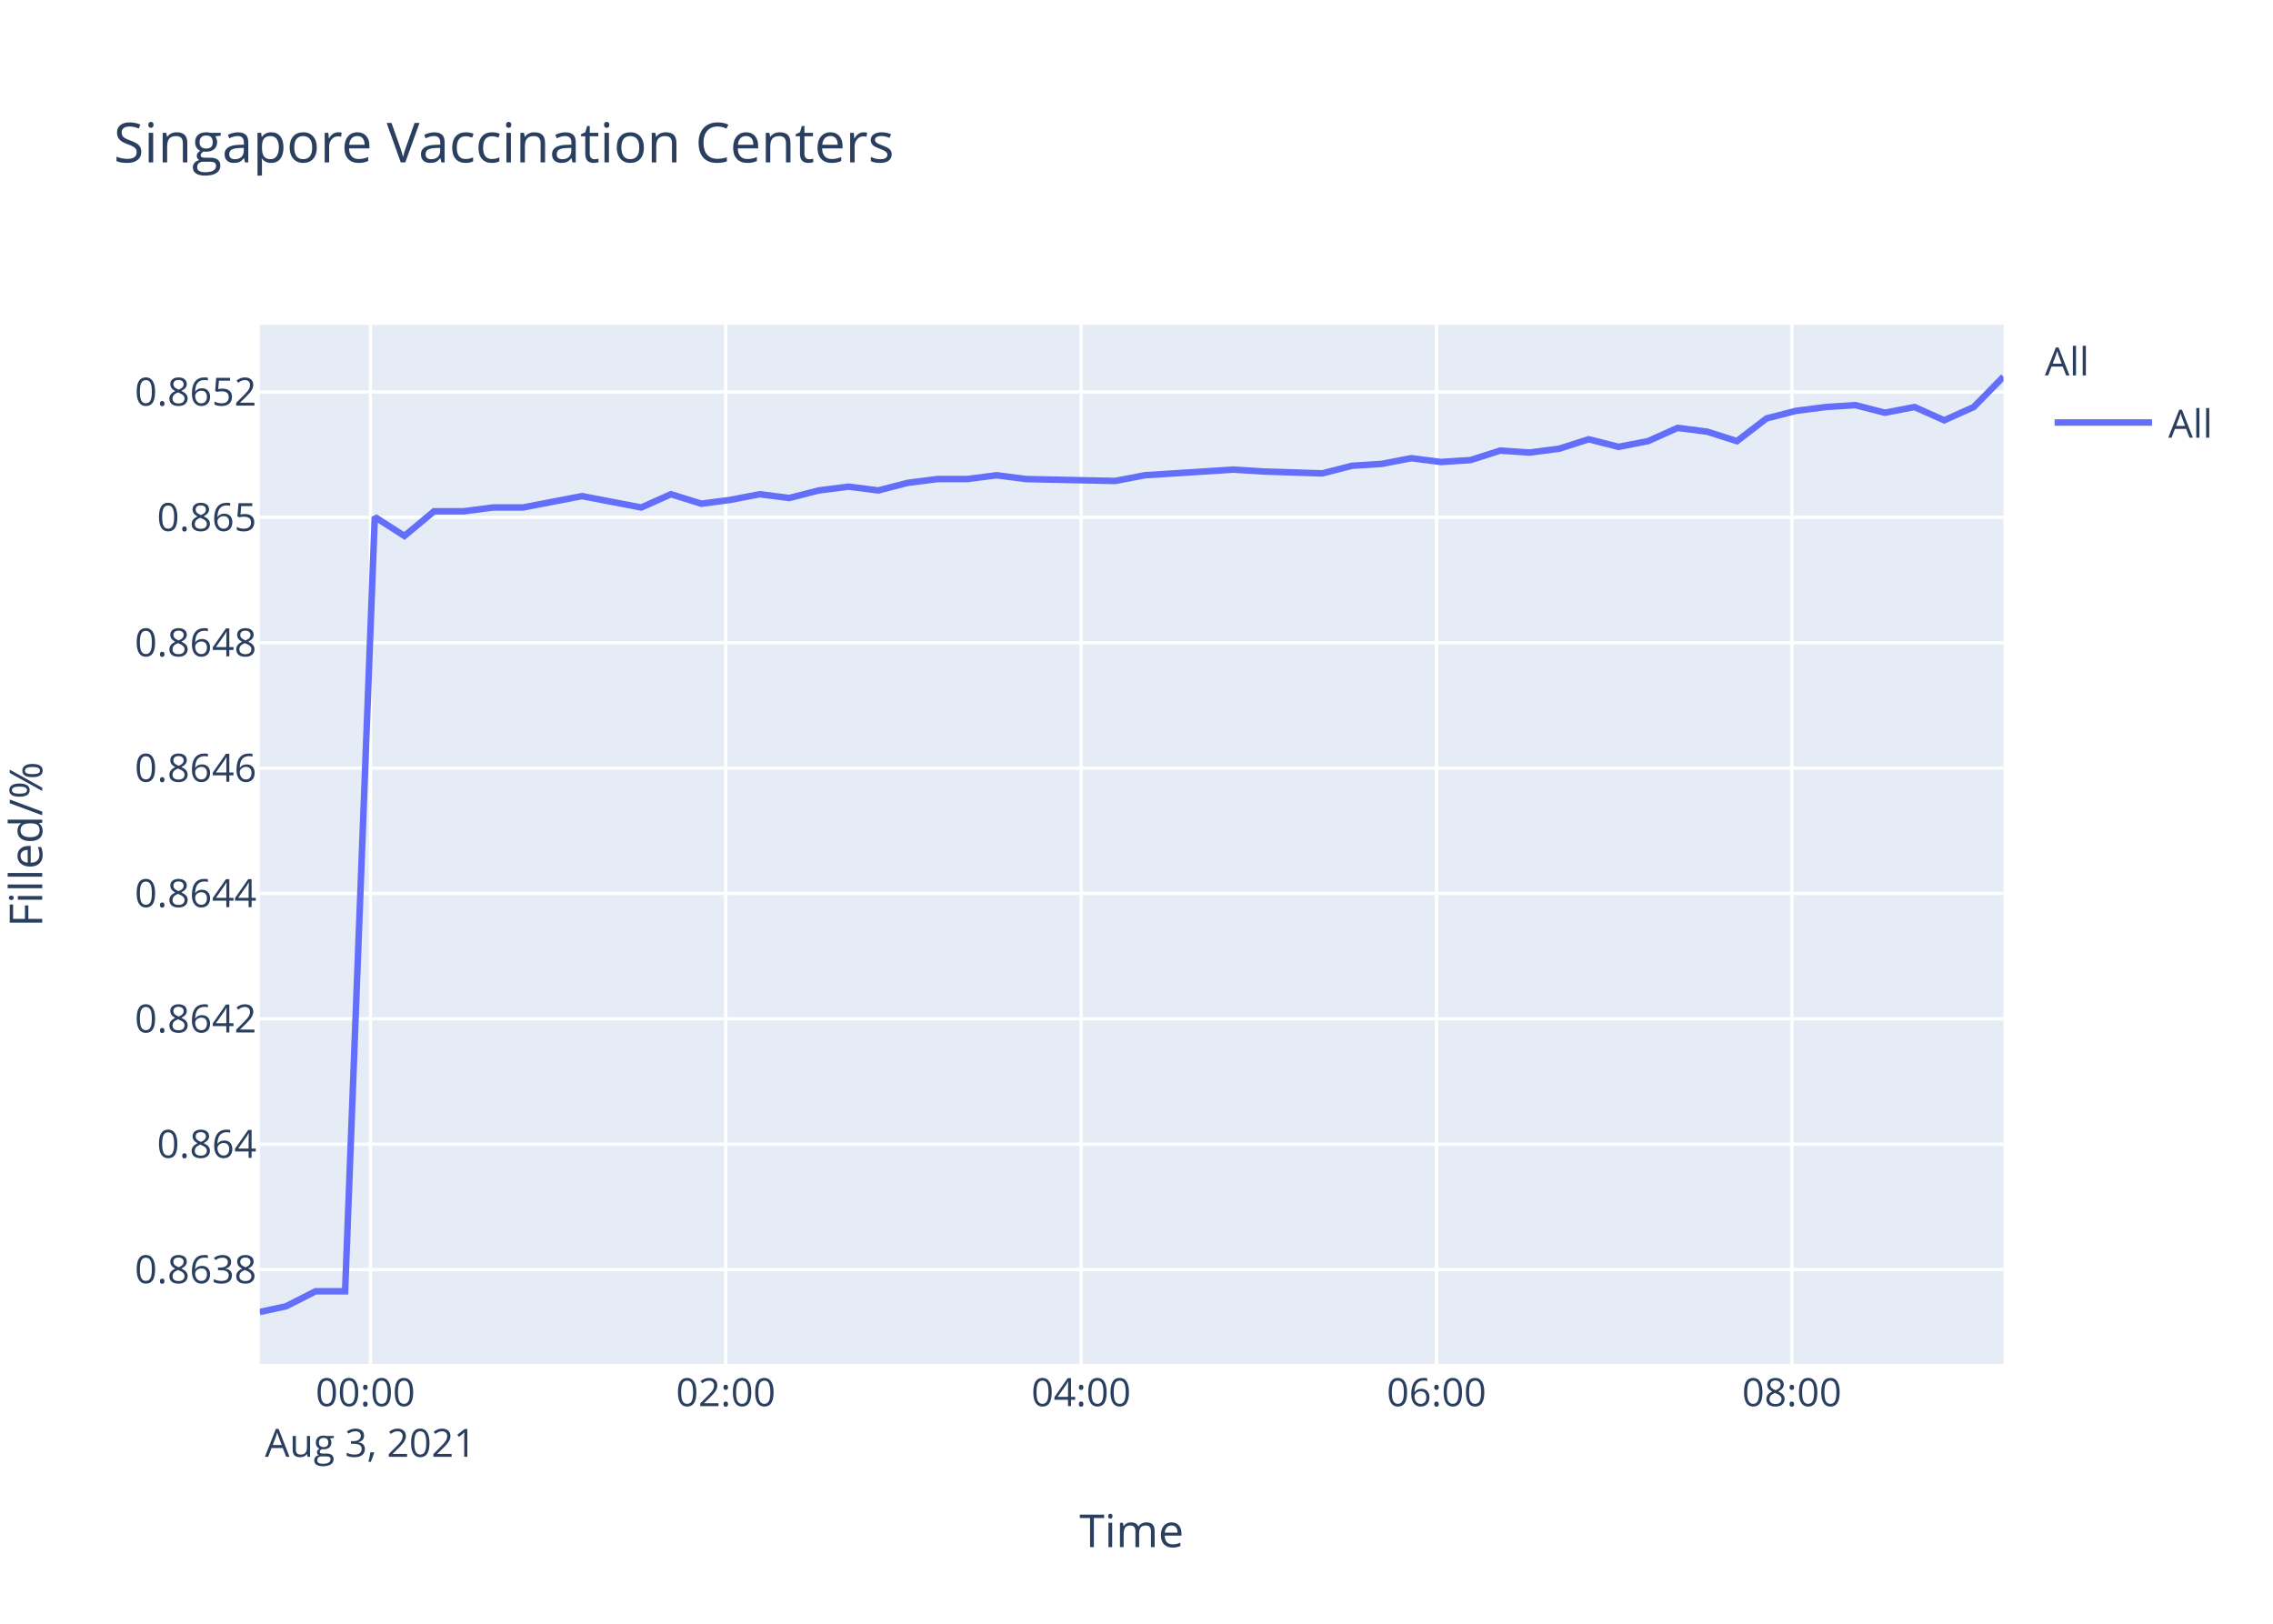
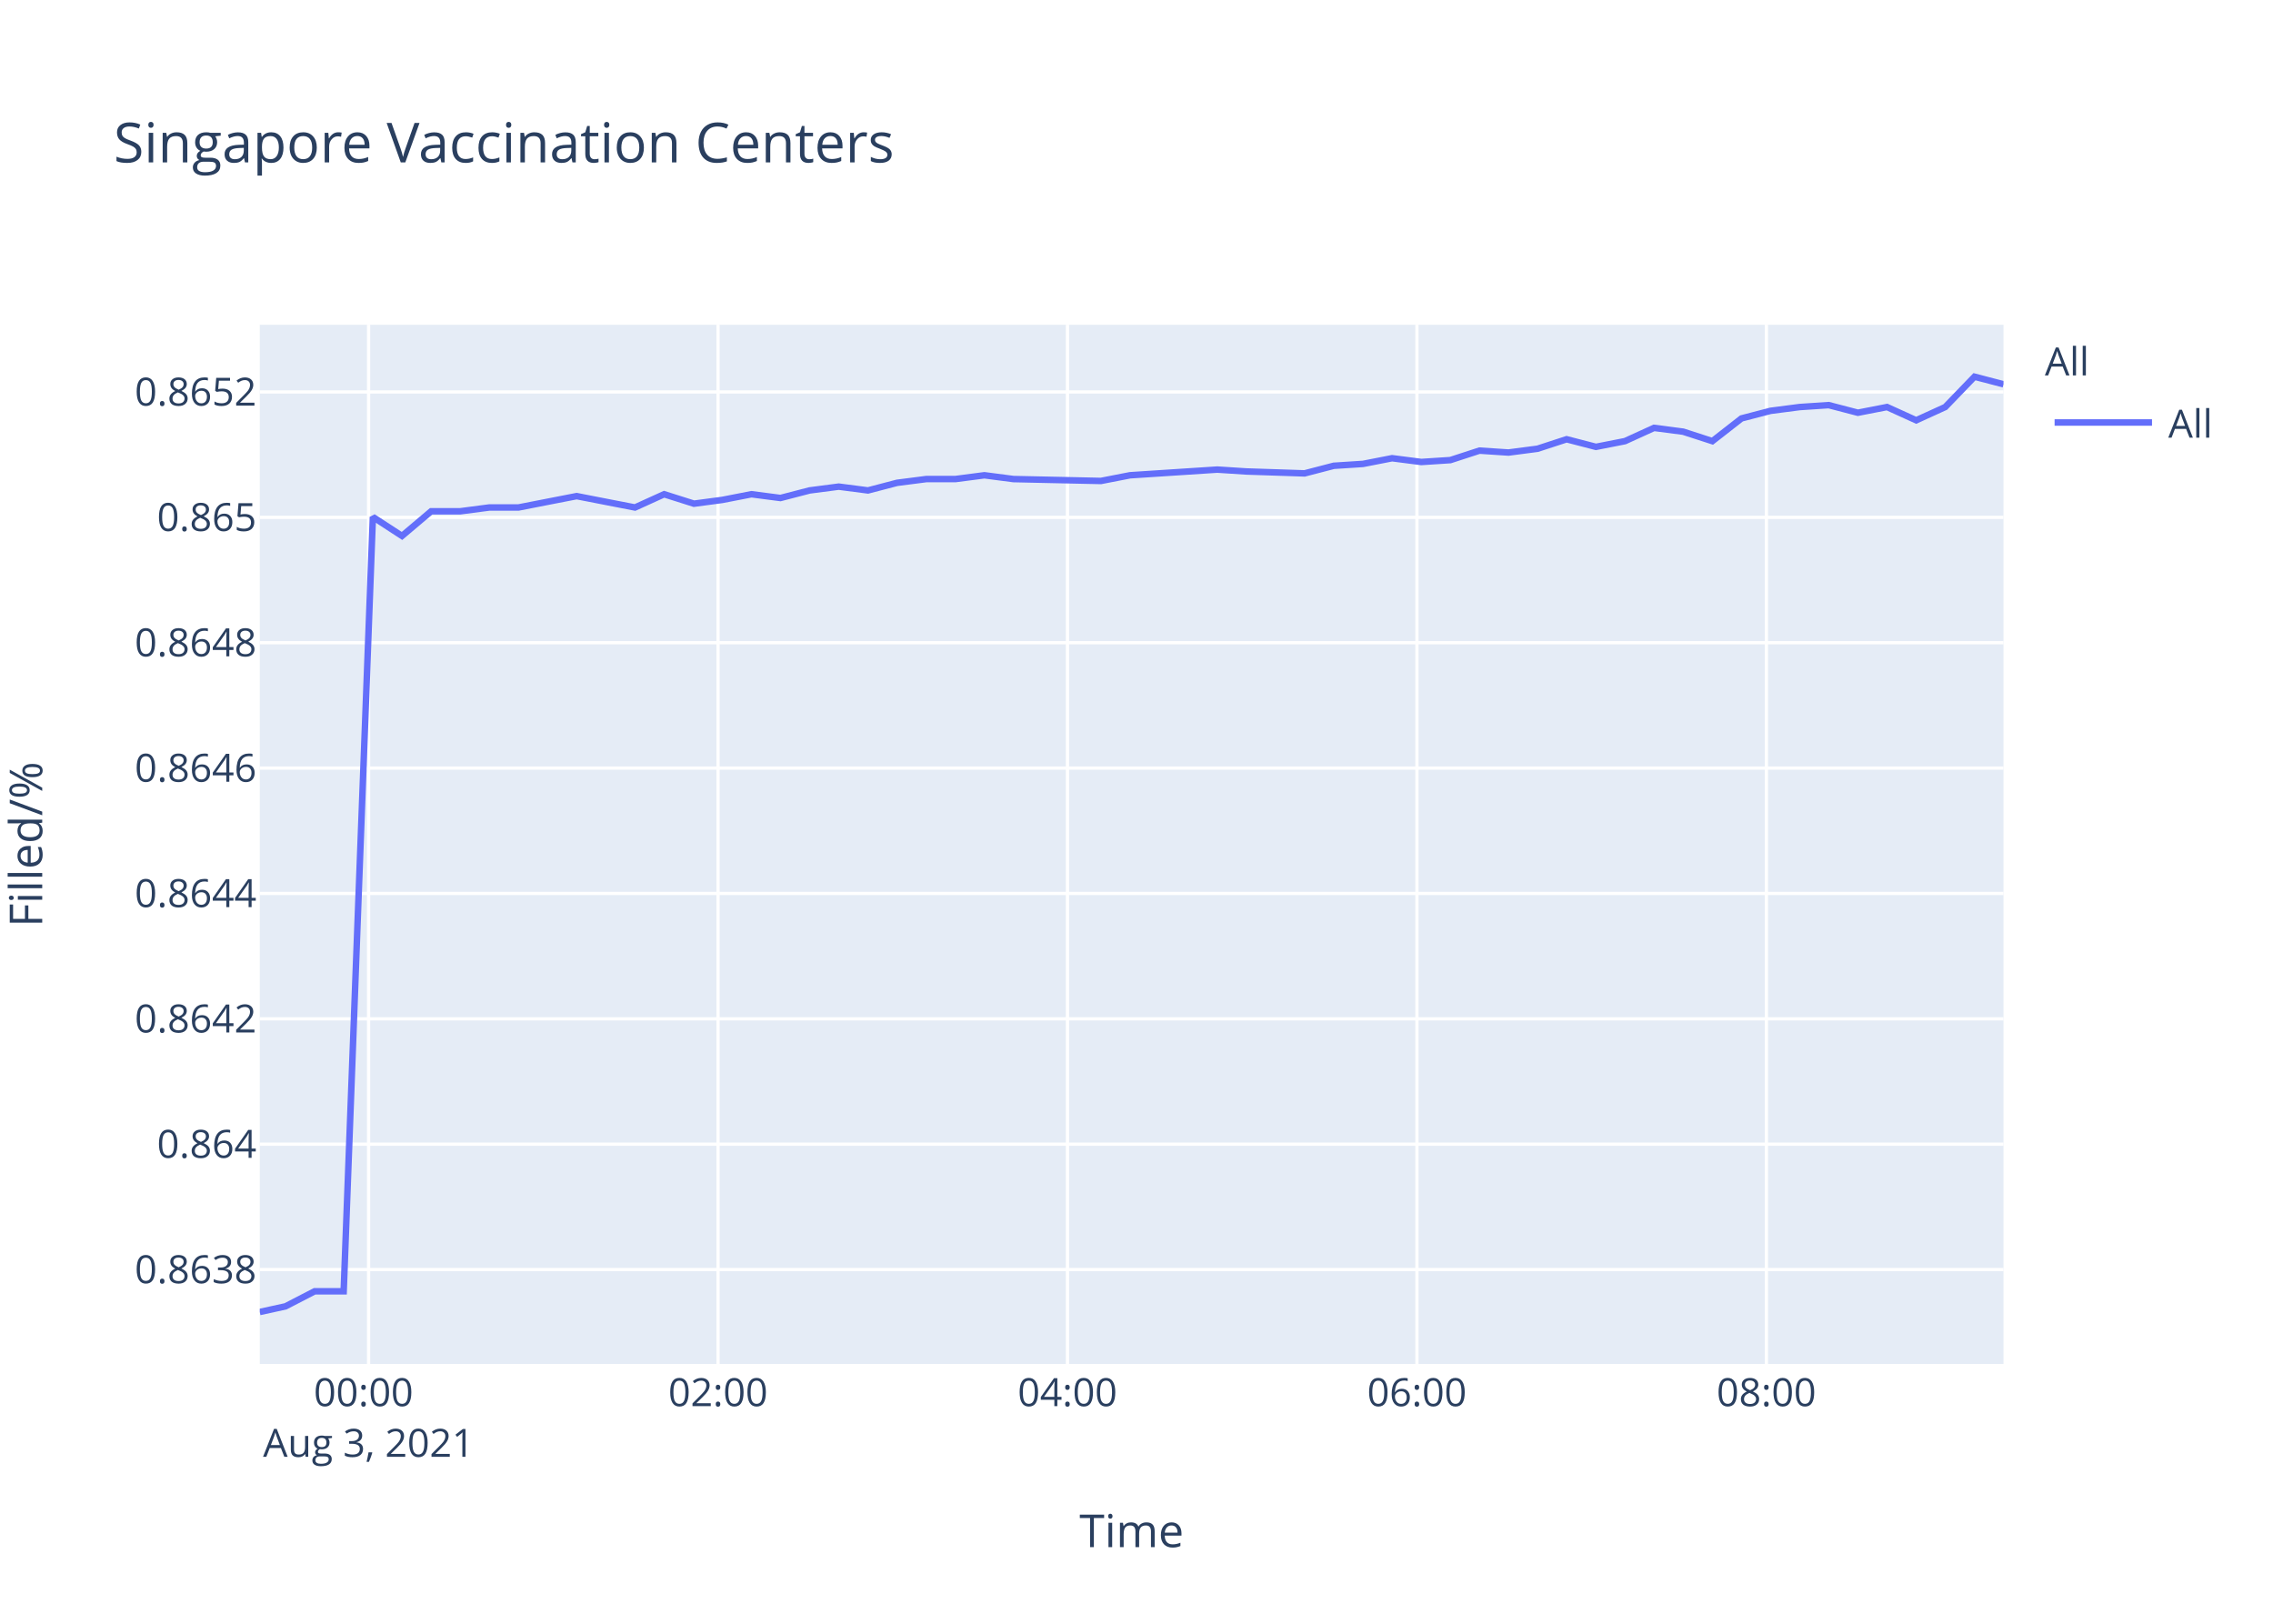
<svg xmlns="http://www.w3.org/2000/svg" class="main-svg" width="700" height="500" style="" viewBox="0 0 700 500">
  <rect x="0" y="0" width="700" height="500" style="fill: rgb(255, 255, 255); fill-opacity: 1;" />
-   <defs id="defs-b22bae">
+   <defs id="defs-d5b470">
    <g class="clips">
-       <clipPath id="clipb22baexyplot" class="plotclip">
+       <clipPath id="clipd5b470xyplot" class="plotclip">
        <rect width="537" height="320" />
      </clipPath>
-       <clipPath class="axesclip" id="clipb22baex">
+       <clipPath class="axesclip" id="clipd5b470x">
        <rect x="80" y="0" width="537" height="500" />
      </clipPath>
-       <clipPath class="axesclip" id="clipb22baey">
+       <clipPath class="axesclip" id="clipd5b470y">
        <rect x="0" y="100" width="700" height="320" />
      </clipPath>
-       <clipPath class="axesclip" id="clipb22baexy">
+       <clipPath class="axesclip" id="clipd5b470xy">
        <rect x="80" y="100" width="537" height="320" />
      </clipPath>
    </g>
    <g class="gradients" />
  </defs>
  <g class="bglayer">
    <rect class="bg" x="80" y="100" width="537" height="320" style="fill: rgb(229, 236, 246); fill-opacity: 1; stroke-width: 0;" />
  </g>
  <g class="layer-below">
    <g class="imagelayer" />
    <g class="shapelayer" />
  </g>
  <g class="cartesianlayer">
    <g class="subplot xy">
      <g class="layer-subplot">
        <g class="shapelayer" />
        <g class="imagelayer" />
      </g>
      <g class="gridlayer">
        <g class="x">
-           <path class="xgrid crisp" transform="translate(114.08,0)" d="M0,100v320" style="stroke: rgb(255, 255, 255); stroke-opacity: 1; stroke-width: 1px;" />
-           <path class="xgrid crisp" transform="translate(223.51,0)" d="M0,100v320" style="stroke: rgb(255, 255, 255); stroke-opacity: 1; stroke-width: 1px;" />
-           <path class="xgrid crisp" transform="translate(332.95,0)" d="M0,100v320" style="stroke: rgb(255, 255, 255); stroke-opacity: 1; stroke-width: 1px;" />
-           <path class="xgrid crisp" transform="translate(442.39,0)" d="M0,100v320" style="stroke: rgb(255, 255, 255); stroke-opacity: 1; stroke-width: 1px;" />
-           <path class="xgrid crisp" transform="translate(551.82,0)" d="M0,100v320" style="stroke: rgb(255, 255, 255); stroke-opacity: 1; stroke-width: 1px;" />
+           <path class="xgrid crisp" transform="translate(113.51,0)" d="M0,100v320" style="stroke: rgb(255, 255, 255); stroke-opacity: 1; stroke-width: 1px;" />
+           <path class="xgrid crisp" transform="translate(221.13,0)" d="M0,100v320" style="stroke: rgb(255, 255, 255); stroke-opacity: 1; stroke-width: 1px;" />
+           <path class="xgrid crisp" transform="translate(328.74,0)" d="M0,100v320" style="stroke: rgb(255, 255, 255); stroke-opacity: 1; stroke-width: 1px;" />
+           <path class="xgrid crisp" transform="translate(436.36,0)" d="M0,100v320" style="stroke: rgb(255, 255, 255); stroke-opacity: 1; stroke-width: 1px;" />
+           <path class="xgrid crisp" transform="translate(543.98,0)" d="M0,100v320" style="stroke: rgb(255, 255, 255); stroke-opacity: 1; stroke-width: 1px;" />
        </g>
        <g class="y">
          <path class="ygrid crisp" transform="translate(0,390.94)" d="M80,0h537" style="stroke: rgb(255, 255, 255); stroke-opacity: 1; stroke-width: 1px;" />
          <path class="ygrid crisp" transform="translate(0,352.33)" d="M80,0h537" style="stroke: rgb(255, 255, 255); stroke-opacity: 1; stroke-width: 1px;" />
          <path class="ygrid crisp" transform="translate(0,313.73)" d="M80,0h537" style="stroke: rgb(255, 255, 255); stroke-opacity: 1; stroke-width: 1px;" />
          <path class="ygrid crisp" transform="translate(0,275.12)" d="M80,0h537" style="stroke: rgb(255, 255, 255); stroke-opacity: 1; stroke-width: 1px;" />
          <path class="ygrid crisp" transform="translate(0,236.52)" d="M80,0h537" style="stroke: rgb(255, 255, 255); stroke-opacity: 1; stroke-width: 1px;" />
          <path class="ygrid crisp" transform="translate(0,197.91)" d="M80,0h537" style="stroke: rgb(255, 255, 255); stroke-opacity: 1; stroke-width: 1px;" />
          <path class="ygrid crisp" transform="translate(0,159.31)" d="M80,0h537" style="stroke: rgb(255, 255, 255); stroke-opacity: 1; stroke-width: 1px;" />
          <path class="ygrid crisp" transform="translate(0,120.7)" d="M80,0h537" style="stroke: rgb(255, 255, 255); stroke-opacity: 1; stroke-width: 1px;" />
        </g>
      </g>
      <g class="zerolinelayer" />
      <path class="xlines-below" />
      <path class="ylines-below" />
      <g class="overlines-below" />
      <g class="xaxislayer-below" />
      <g class="yaxislayer-below" />
      <g class="overaxes-below" />
-       <g class="plot" transform="translate(80,100)" clip-path="url('#clipb22baexyplot')">
+       <g class="plot" transform="translate(80,100)" clip-path="url('#clipd5b470xyplot')">
        <g class="scatterlayer mlayer">
-           <g class="trace scatter trace5835df" style="stroke-miterlimit: 2; opacity: 1;">
+           <g class="trace scatter trace700132" style="stroke-miterlimit: 2; opacity: 1;">
            <g class="fills" />
            <g class="errorbars" />
            <g class="lines">
-               <path class="js-line" d="M0,304L8.06,302.26L17.18,297.63L26.28,297.63L35.42,59.19L44.54,65.03L53.67,57.44L62.79,57.44L71.89,56.27L81.02,56.27L90.11,54.52L99.24,52.77L108.35,54.52L117.5,56.27L126.63,52.19L135.97,55.1L144.85,53.94L153.98,52.19L163.06,53.35L172.18,51.02L181.32,49.85L190.47,51.02L199.55,48.68L208.72,47.52L217.83,47.52L226.94,46.35L236.03,47.52L263.42,48.1L272.54,46.35L299.86,44.6L308.97,45.18L327.2,45.77L336.35,43.43L345.5,42.85L354.6,41.1L363.76,42.26L372.85,41.68L381.97,38.76L391.06,39.35L400.16,38.18L409.27,35.26L418.45,37.6L427.54,35.84L436.64,31.76L445.78,32.93L454.91,35.84L464.04,28.84L473.12,26.51L482.28,25.34L491.35,24.75L500.48,27.09L509.61,25.34L518.75,29.42L527.83,25.34L537,16" style="vector-effect: non-scaling-stroke; fill: none; stroke: rgb(99, 110, 250); stroke-opacity: 1; stroke-width: 2px; opacity: 1;" />
+               <path class="js-line" d="M0,304L7.93,302.26L16.89,297.63L25.84,297.63L34.83,59.19L43.8,65.03L52.78,57.44L61.75,57.44L70.69,56.27L79.67,56.27L88.61,54.52L97.59,52.77L106.55,54.52L115.55,56.27L124.53,52.19L133.71,55.1L142.44,53.94L151.42,52.19L160.35,53.35L169.32,51.02L178.3,49.85L187.31,51.02L196.24,48.68L205.25,47.52L214.2,47.52L223.16,46.35L232.1,47.52L259.04,48.1L268.01,46.35L294.88,44.6L303.83,45.18L321.76,45.77L330.75,43.43L339.75,42.85L348.71,41.1L357.71,42.26L366.65,41.68L375.62,38.76L384.56,39.35L393.51,38.18L402.46,35.26L411.49,37.6L420.43,35.84L429.38,31.76L438.37,32.93L447.35,35.84L456.32,28.84L465.26,26.51L474.26,25.34L483.18,24.75L492.16,27.09L501.14,25.34L510.12,29.42L519.06,25.34L528.07,16L537,18.33" style="vector-effect: non-scaling-stroke; fill: none; stroke: rgb(99, 110, 250); stroke-opacity: 1; stroke-width: 2px; opacity: 1;" />
            </g>
            <g class="points" />
            <g class="text" />
          </g>
        </g>
      </g>
      <g class="overplot" />
      <path class="xlines-above crisp" d="M0,0" style="fill: none;" />
      <path class="ylines-above crisp" d="M0,0" style="fill: none;" />
      <g class="overlines-above" />
      <g class="xaxislayer-above">
        <g class="xtick">
-           <text text-anchor="middle" x="0" y="433" transform="translate(114.08,0)" style="font-family: 'Open Sans', verdana, arial, sans-serif; font-size: 12px; fill: rgb(42, 63, 95); fill-opacity: 1; white-space: pre;">
+           <text text-anchor="middle" x="0" y="433" transform="translate(113.51,0)" style="font-family: 'Open Sans', verdana, arial, sans-serif; font-size: 12px; fill: rgb(42, 63, 95); fill-opacity: 1; white-space: pre;">
            <tspan class="line" dy="0em" x="0" y="433">00:00</tspan>
            <tspan class="line" dy="1.3em" x="0" y="433">Aug 3, 2021</tspan>
          </text>
        </g>
        <g class="xtick">
-           <text text-anchor="middle" x="0" y="433" transform="translate(223.51,0)" style="font-family: 'Open Sans', verdana, arial, sans-serif; font-size: 12px; fill: rgb(42, 63, 95); fill-opacity: 1; white-space: pre;">02:00</text>
+           <text text-anchor="middle" x="0" y="433" transform="translate(221.13,0)" style="font-family: 'Open Sans', verdana, arial, sans-serif; font-size: 12px; fill: rgb(42, 63, 95); fill-opacity: 1; white-space: pre;">02:00</text>
        </g>
        <g class="xtick">
-           <text text-anchor="middle" x="0" y="433" transform="translate(332.95,0)" style="font-family: 'Open Sans', verdana, arial, sans-serif; font-size: 12px; fill: rgb(42, 63, 95); fill-opacity: 1; white-space: pre;">04:00</text>
+           <text text-anchor="middle" x="0" y="433" transform="translate(328.74,0)" style="font-family: 'Open Sans', verdana, arial, sans-serif; font-size: 12px; fill: rgb(42, 63, 95); fill-opacity: 1; white-space: pre;">04:00</text>
        </g>
        <g class="xtick">
-           <text text-anchor="middle" x="0" y="433" transform="translate(442.39,0)" style="font-family: 'Open Sans', verdana, arial, sans-serif; font-size: 12px; fill: rgb(42, 63, 95); fill-opacity: 1; white-space: pre;">06:00</text>
+           <text text-anchor="middle" x="0" y="433" transform="translate(436.36,0)" style="font-family: 'Open Sans', verdana, arial, sans-serif; font-size: 12px; fill: rgb(42, 63, 95); fill-opacity: 1; white-space: pre;">06:00</text>
        </g>
        <g class="xtick">
-           <text text-anchor="middle" x="0" y="433" transform="translate(551.82,0)" style="font-family: 'Open Sans', verdana, arial, sans-serif; font-size: 12px; fill: rgb(42, 63, 95); fill-opacity: 1; white-space: pre;">08:00</text>
+           <text text-anchor="middle" x="0" y="433" transform="translate(543.98,0)" style="font-family: 'Open Sans', verdana, arial, sans-serif; font-size: 12px; fill: rgb(42, 63, 95); fill-opacity: 1; white-space: pre;">08:00</text>
        </g>
      </g>
      <g class="yaxislayer-above">
        <g class="ytick">
          <text text-anchor="end" x="79" y="4.2" transform="translate(0,390.94)" style="font-family: 'Open Sans', verdana, arial, sans-serif; font-size: 12px; fill: rgb(42, 63, 95); fill-opacity: 1; white-space: pre;">0.8638</text>
        </g>
        <g class="ytick">
          <text text-anchor="end" x="79" y="4.2" transform="translate(0,352.33)" style="font-family: 'Open Sans', verdana, arial, sans-serif; font-size: 12px; fill: rgb(42, 63, 95); fill-opacity: 1; white-space: pre;">0.864</text>
        </g>
        <g class="ytick">
          <text text-anchor="end" x="79" y="4.2" transform="translate(0,313.73)" style="font-family: 'Open Sans', verdana, arial, sans-serif; font-size: 12px; fill: rgb(42, 63, 95); fill-opacity: 1; white-space: pre;">0.8642</text>
        </g>
        <g class="ytick">
          <text text-anchor="end" x="79" y="4.2" transform="translate(0,275.12)" style="font-family: 'Open Sans', verdana, arial, sans-serif; font-size: 12px; fill: rgb(42, 63, 95); fill-opacity: 1; white-space: pre;">0.8644</text>
        </g>
        <g class="ytick">
          <text text-anchor="end" x="79" y="4.2" transform="translate(0,236.52)" style="font-family: 'Open Sans', verdana, arial, sans-serif; font-size: 12px; fill: rgb(42, 63, 95); fill-opacity: 1; white-space: pre;">0.8646</text>
        </g>
        <g class="ytick">
          <text text-anchor="end" x="79" y="4.2" transform="translate(0,197.91)" style="font-family: 'Open Sans', verdana, arial, sans-serif; font-size: 12px; fill: rgb(42, 63, 95); fill-opacity: 1; white-space: pre;">0.8648</text>
        </g>
        <g class="ytick">
          <text text-anchor="end" x="79" y="4.2" transform="translate(0,159.31)" style="font-family: 'Open Sans', verdana, arial, sans-serif; font-size: 12px; fill: rgb(42, 63, 95); fill-opacity: 1; white-space: pre;">0.865</text>
        </g>
        <g class="ytick">
          <text text-anchor="end" x="79" y="4.2" transform="translate(0,120.7)" style="font-family: 'Open Sans', verdana, arial, sans-serif; font-size: 12px; fill: rgb(42, 63, 95); fill-opacity: 1; white-space: pre;">0.8652</text>
        </g>
      </g>
      <g class="overaxes-above" />
    </g>
  </g>
  <g class="polarlayer" />
  <g class="ternarylayer" />
  <g class="geolayer" />
  <g class="funnelarealayer" />
  <g class="pielayer" />
  <g class="treemaplayer" />
  <g class="sunburstlayer" />
  <g class="glimages" />
-   <defs id="topdefs-b22bae">
+   <defs id="topdefs-d5b470">
    <g class="clips" />
-     <clipPath id="legendb22bae">
+     <clipPath id="legendd5b470">
      <rect width="60" height="45" x="0" y="0" />
    </clipPath>
  </defs>
  <g class="layer-above">
    <g class="imagelayer" />
    <g class="shapelayer" />
  </g>
  <g class="infolayer">
    <g class="legend" pointer-events="all" transform="translate(627.74,100)">
      <rect class="bg" shape-rendering="crispEdges" width="60" height="45" x="0" y="0" style="stroke: rgb(68, 68, 68); stroke-opacity: 1; fill: rgb(255, 255, 255); fill-opacity: 1; stroke-width: 0px;" />
-       <g class="scrollbox" transform="" clip-path="url('#legendb22bae')">
+       <g class="scrollbox" transform="" clip-path="url('#legendd5b470')">
        <text class="legendtitletext" text-anchor="start" x="2" y="15.6" style="font-family: 'Open Sans', verdana, arial, sans-serif; font-size: 12px; fill: rgb(42, 63, 95); fill-opacity: 1; white-space: pre;">All</text>
        <g class="groups" transform="">
          <g class="traces" transform="translate(0,30.1)" style="opacity: 1;">
            <text class="legendtext" text-anchor="start" x="40" y="4.68" style="font-family: 'Open Sans', verdana, arial, sans-serif; font-size: 12px; fill: rgb(42, 63, 95); fill-opacity: 1; white-space: pre;">All</text>
            <g class="layers" style="opacity: 1;">
              <g class="legendfill" />
              <g class="legendlines">
                <path class="js-line" d="M5,0h30" style="fill: none; stroke: rgb(99, 110, 250); stroke-opacity: 1; stroke-width: 2px;" />
              </g>
              <g class="legendsymbols">
                <g class="legendpoints" />
              </g>
            </g>
            <rect class="legendtoggle" x="0" y="-9.5" width="54.891" height="19" style="fill: rgb(0, 0, 0); fill-opacity: 0;" />
          </g>
        </g>
      </g>
      <rect class="scrollbar" rx="20" ry="3" width="0" height="0" x="0" y="0" style="fill: rgb(128, 139, 164); fill-opacity: 1;" />
    </g>
    <g class="g-gtitle">
      <text class="gtitle" x="35" y="50" text-anchor="start" dy="0em" style="font-family: 'Open Sans', verdana, arial, sans-serif; font-size: 17px; fill: rgb(42, 63, 95); opacity: 1; font-weight: normal; white-space: pre;">Singapore Vaccination Centers</text>
    </g>
    <g class="g-xtitle">
      <text class="xtitle" x="348.5" y="476.409" text-anchor="middle" style="font-family: 'Open Sans', verdana, arial, sans-serif; font-size: 14px; fill: rgb(42, 63, 95); opacity: 1; font-weight: normal; white-space: pre;">Time</text>
    </g>
    <g class="g-ytitle" transform="translate(0.7998047,0)">
      <text class="ytitle" transform="rotate(-90,12.2,260)" x="12.2" y="260" text-anchor="middle" style="font-family: 'Open Sans', verdana, arial, sans-serif; font-size: 14px; fill: rgb(42, 63, 95); opacity: 1; font-weight: normal; white-space: pre;">Filled/%</text>
    </g>
  </g>
</svg>
